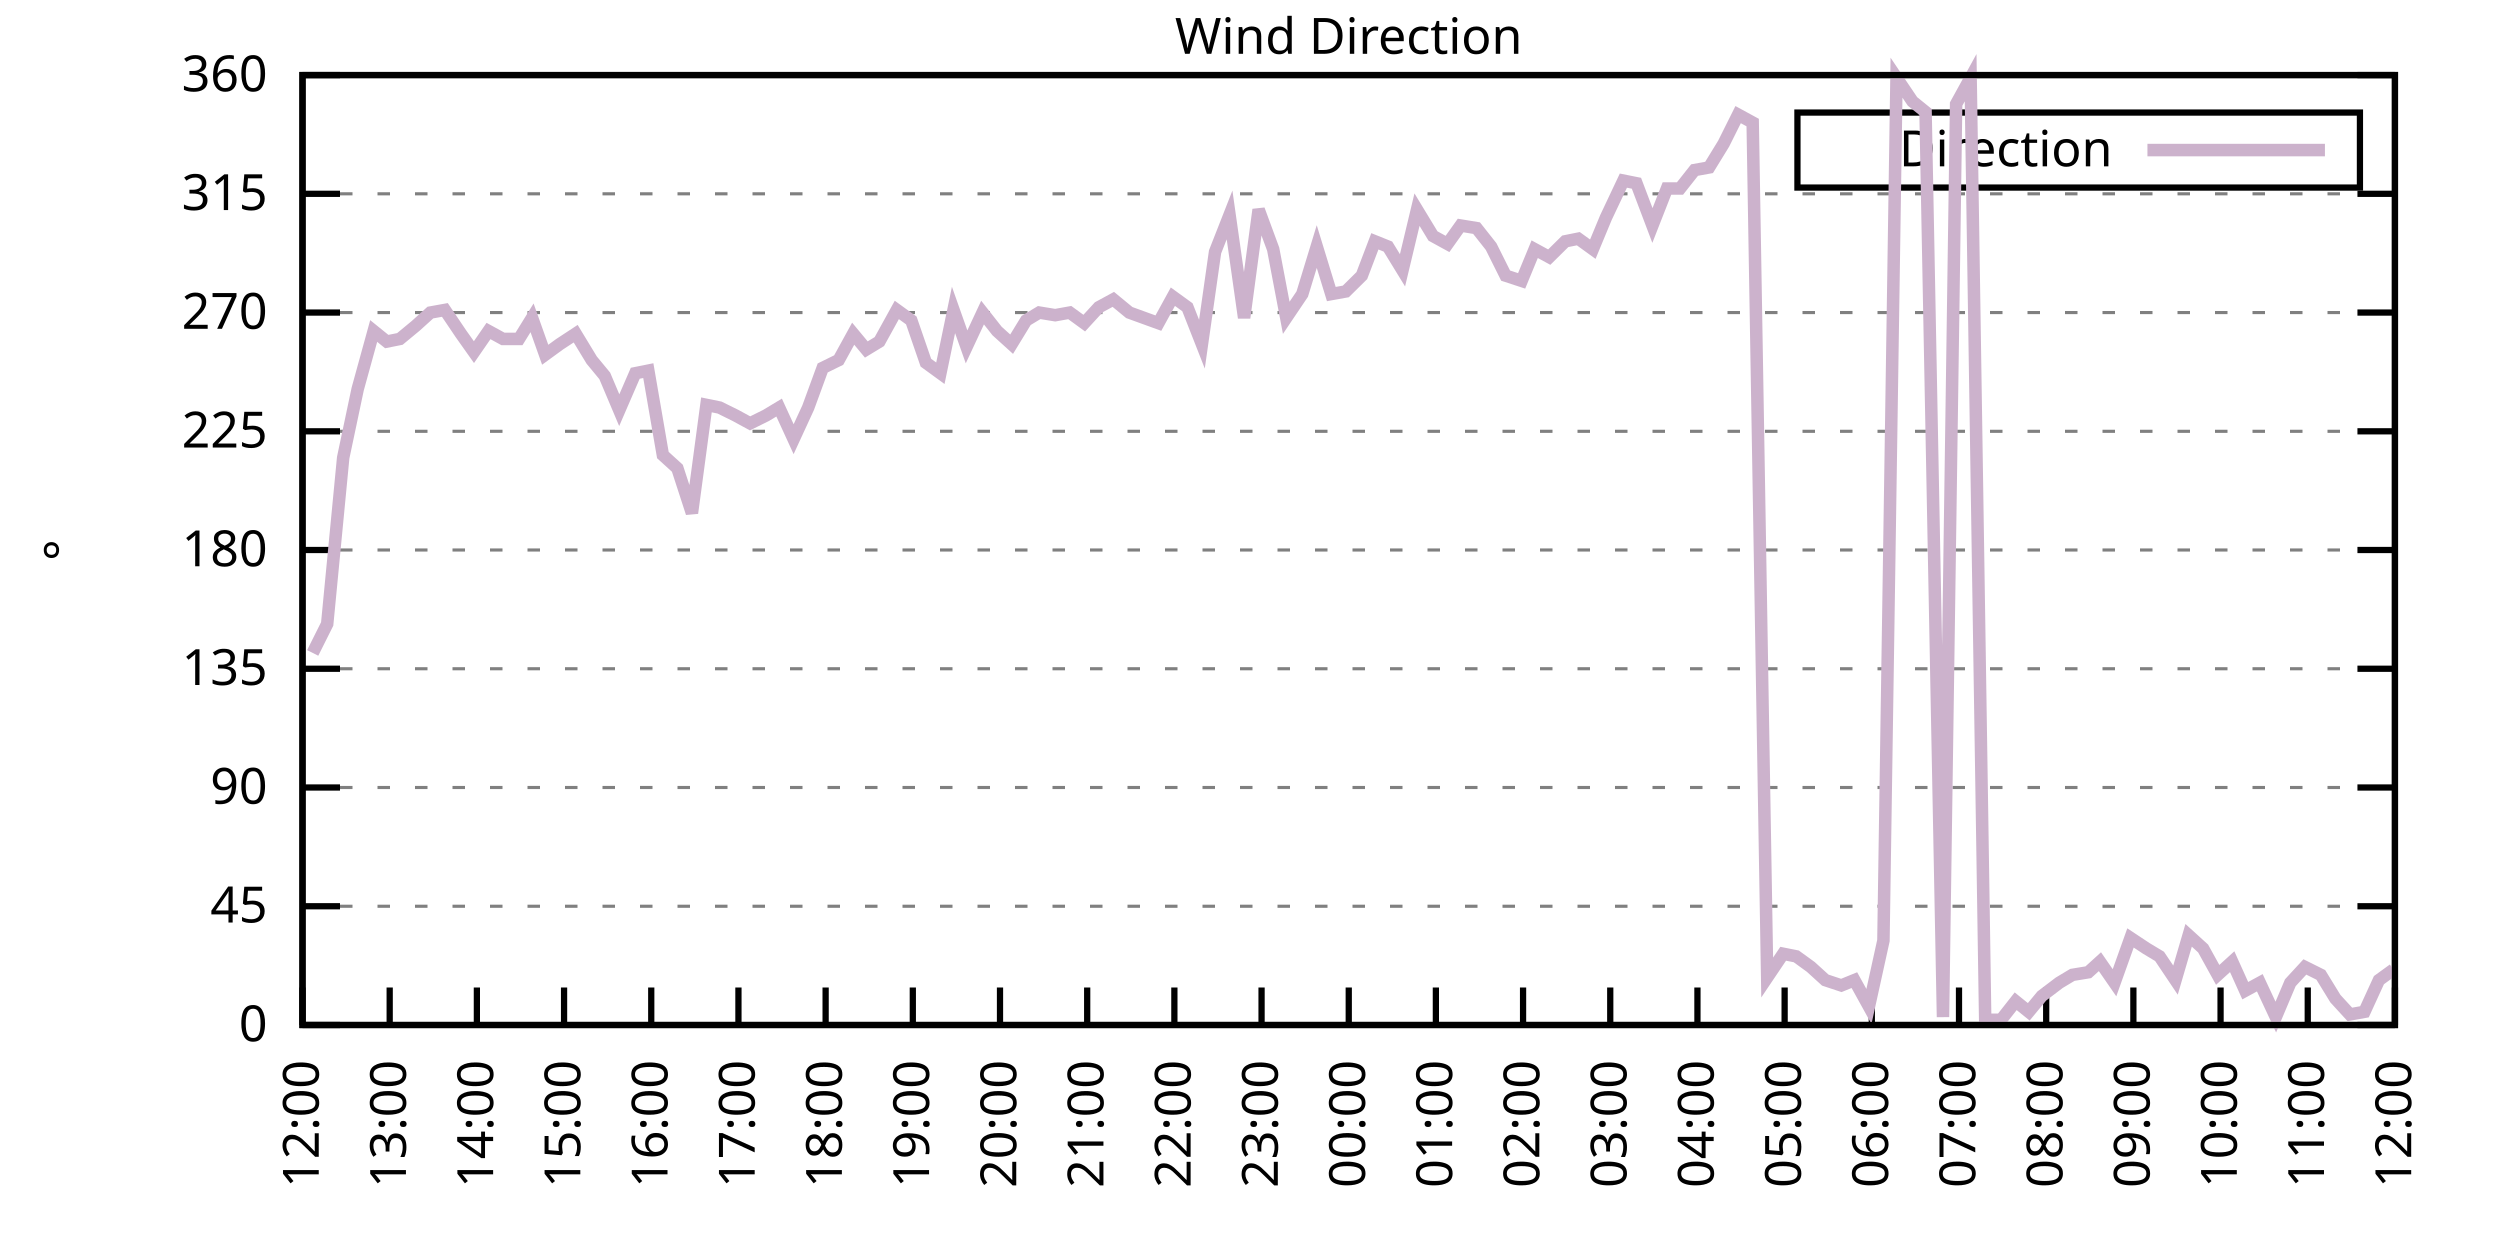
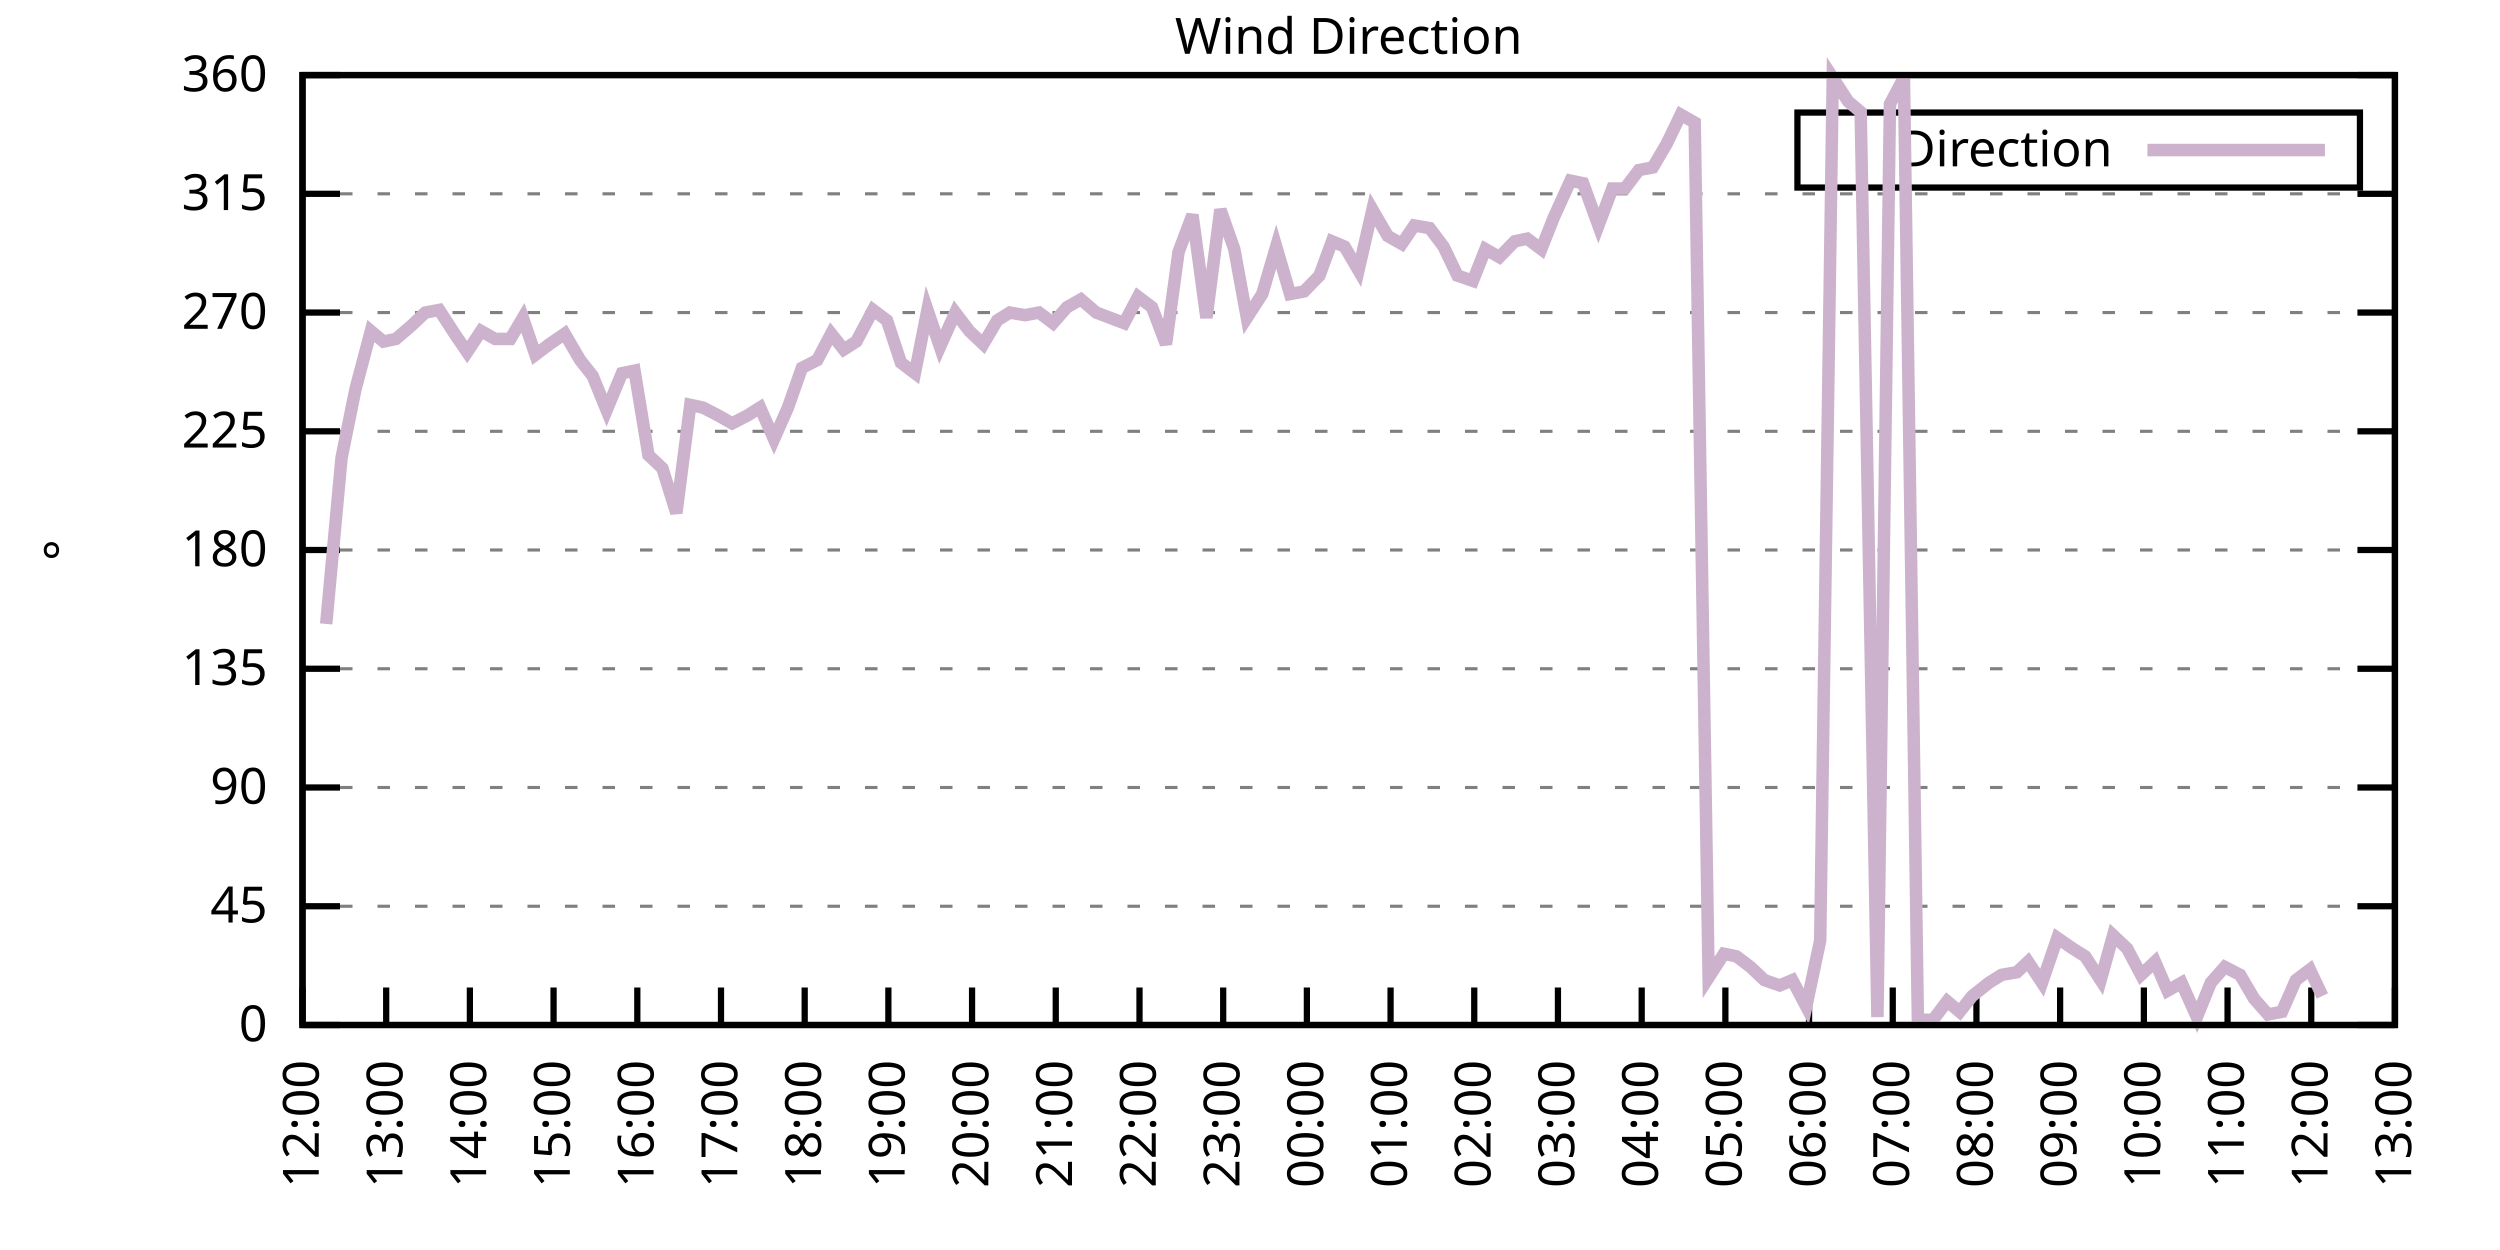
<svg xmlns="http://www.w3.org/2000/svg" xmlns:xlink="http://www.w3.org/1999/xlink" width="400" height="200" viewBox="0 0 400 200">
  <g id="gnuplot_canvas">
    <rect x="0" y="0" width="400" height="200" fill="none" />
    <defs>
      <circle id="gpDot" r="0.5" stroke-width="0.5" stroke="currentColor" />
      <path id="gpPt0" stroke-width="0.333" stroke="currentColor" d="M-1,0 h2 M0,-1 v2" />
      <path id="gpPt1" stroke-width="0.333" stroke="currentColor" d="M-1,-1 L1,1 M1,-1 L-1,1" />
      <path id="gpPt2" stroke-width="0.333" stroke="currentColor" d="M-1,0 L1,0 M0,-1 L0,1 M-1,-1 L1,1 M-1,1 L1,-1" />
      <rect id="gpPt3" stroke-width="0.333" stroke="currentColor" x="-1" y="-1" width="2" height="2" />
      <rect id="gpPt4" stroke-width="0.333" stroke="currentColor" fill="currentColor" x="-1" y="-1" width="2" height="2" />
      <circle id="gpPt5" stroke-width="0.333" stroke="currentColor" cx="0" cy="0" r="1" />
      <use xlink:href="#gpPt5" id="gpPt6" fill="currentColor" stroke="none" />
      <path id="gpPt7" stroke-width="0.333" stroke="currentColor" d="M0,-1.33 L-1.33,0.67 L1.33,0.67 z" />
      <use xlink:href="#gpPt7" id="gpPt8" fill="currentColor" stroke="none" />
      <use xlink:href="#gpPt7" id="gpPt9" stroke="currentColor" transform="rotate(180)" />
      <use xlink:href="#gpPt9" id="gpPt10" fill="currentColor" stroke="none" />
      <use xlink:href="#gpPt3" id="gpPt11" stroke="currentColor" transform="rotate(45)" />
      <use xlink:href="#gpPt11" id="gpPt12" fill="currentColor" stroke="none" />
      <path id="gpPt13" stroke-width="0.333" stroke="currentColor" d="M0,1.330 L1.265,0.411 L0.782,-1.067 L-0.782,-1.076 L-1.265,0.411 z" />
      <use xlink:href="#gpPt13" id="gpPt14" fill="currentColor" stroke="none" />
      <filter id="textbox" filterUnits="objectBoundingBox" x="0" y="0" height="1" width="1">
        <feFlood flood-color="white" flood-opacity="1" result="bgnd" />
        <feComposite in="SourceGraphic" in2="bgnd" operator="atop" />
      </filter>
      <filter id="greybox" filterUnits="objectBoundingBox" x="0" y="0" height="1" width="1">
        <feFlood flood-color="lightgrey" flood-opacity="1" result="grey" />
        <feComposite in="SourceGraphic" in2="grey" operator="atop" />
      </filter>
    </defs>
    <g fill="none" color="white" stroke="currentColor" stroke-width="1.00" stroke-linecap="butt" stroke-linejoin="miter">
</g>
    <g fill="none" color="black" stroke="currentColor" stroke-width="1.00" stroke-linecap="butt" stroke-linejoin="miter">
      <g stroke="none" shape-rendering="crispEdges">
        <polygon fill="rgb(255, 255, 255)" points="48.40,164.00 383.18,164.00 383.18,12.02 48.40,12.02 " />
      </g>
    </g>
    <g fill="none" color="black" stroke="currentColor" stroke-width="1.00" stroke-linecap="butt" stroke-linejoin="miter">
</g>
    <g fill="none" color="black" stroke="black" stroke-width="0.50" stroke-linecap="butt" stroke-linejoin="miter">
</g>
    <g fill="none" color="gray" stroke="currentColor" stroke-width="0.50" stroke-linecap="butt" stroke-linejoin="miter">
      <path stroke="gray" stroke-dasharray="2,4" class="gridline" d="M48.40,164.00 L383.19,164.00  " />
    </g>
    <g fill="none" color="gray" stroke="gray" stroke-width="1.00" stroke-linecap="butt" stroke-linejoin="miter">
</g>
    <g fill="none" color="black" stroke="currentColor" stroke-width="1.00" stroke-linecap="butt" stroke-linejoin="miter">
      <path stroke="black" d="M48.40,164.00 L54.40,164.00 M383.19,164.00 L377.19,164.00  " />
      <g transform="translate(42.80,166.60)" stroke="none" fill="black" font-family="Sans" font-size="8.00" text-anchor="end">
        <text>
          <tspan font-family="Sans"> 0</tspan>
        </text>
      </g>
    </g>
    <g fill="none" color="black" stroke="currentColor" stroke-width="1.00" stroke-linecap="butt" stroke-linejoin="miter">
</g>
    <g fill="none" color="black" stroke="black" stroke-width="0.50" stroke-linecap="butt" stroke-linejoin="miter">
</g>
    <g fill="none" color="gray" stroke="currentColor" stroke-width="0.50" stroke-linecap="butt" stroke-linejoin="miter">
      <path stroke="gray" stroke-dasharray="2,4" class="gridline" d="M48.40,145.00 L383.19,145.00  " />
    </g>
    <g fill="none" color="gray" stroke="gray" stroke-width="1.00" stroke-linecap="butt" stroke-linejoin="miter">
</g>
    <g fill="none" color="black" stroke="currentColor" stroke-width="1.00" stroke-linecap="butt" stroke-linejoin="miter">
      <path stroke="black" d="M48.40,145.00 L54.40,145.00 M383.19,145.00 L377.19,145.00  " />
      <g transform="translate(42.80,147.60)" stroke="none" fill="black" font-family="Sans" font-size="8.00" text-anchor="end">
        <text>
          <tspan font-family="Sans"> 45</tspan>
        </text>
      </g>
    </g>
    <g fill="none" color="black" stroke="currentColor" stroke-width="1.00" stroke-linecap="butt" stroke-linejoin="miter">
</g>
    <g fill="none" color="black" stroke="black" stroke-width="0.50" stroke-linecap="butt" stroke-linejoin="miter">
</g>
    <g fill="none" color="gray" stroke="currentColor" stroke-width="0.50" stroke-linecap="butt" stroke-linejoin="miter">
      <path stroke="gray" stroke-dasharray="2,4" class="gridline" d="M48.40,126.00 L383.19,126.00  " />
    </g>
    <g fill="none" color="gray" stroke="gray" stroke-width="1.00" stroke-linecap="butt" stroke-linejoin="miter">
</g>
    <g fill="none" color="black" stroke="currentColor" stroke-width="1.00" stroke-linecap="butt" stroke-linejoin="miter">
      <path stroke="black" d="M48.40,126.00 L54.40,126.00 M383.19,126.00 L377.19,126.00  " />
      <g transform="translate(42.80,128.60)" stroke="none" fill="black" font-family="Sans" font-size="8.00" text-anchor="end">
        <text>
          <tspan font-family="Sans"> 90</tspan>
        </text>
      </g>
    </g>
    <g fill="none" color="black" stroke="currentColor" stroke-width="1.00" stroke-linecap="butt" stroke-linejoin="miter">
</g>
    <g fill="none" color="black" stroke="black" stroke-width="0.50" stroke-linecap="butt" stroke-linejoin="miter">
</g>
    <g fill="none" color="gray" stroke="currentColor" stroke-width="0.50" stroke-linecap="butt" stroke-linejoin="miter">
      <path stroke="gray" stroke-dasharray="2,4" class="gridline" d="M48.40,107.00 L383.19,107.00  " />
    </g>
    <g fill="none" color="gray" stroke="gray" stroke-width="1.00" stroke-linecap="butt" stroke-linejoin="miter">
</g>
    <g fill="none" color="black" stroke="currentColor" stroke-width="1.00" stroke-linecap="butt" stroke-linejoin="miter">
      <path stroke="black" d="M48.40,107.00 L54.40,107.00 M383.19,107.00 L377.19,107.00  " />
      <g transform="translate(42.80,109.60)" stroke="none" fill="black" font-family="Sans" font-size="8.00" text-anchor="end">
        <text>
          <tspan font-family="Sans"> 135</tspan>
        </text>
      </g>
    </g>
    <g fill="none" color="black" stroke="currentColor" stroke-width="1.00" stroke-linecap="butt" stroke-linejoin="miter">
</g>
    <g fill="none" color="black" stroke="black" stroke-width="0.50" stroke-linecap="butt" stroke-linejoin="miter">
</g>
    <g fill="none" color="gray" stroke="currentColor" stroke-width="0.50" stroke-linecap="butt" stroke-linejoin="miter">
      <path stroke="gray" stroke-dasharray="2,4" class="gridline" d="M48.40,88.00 L383.19,88.00  " />
    </g>
    <g fill="none" color="gray" stroke="gray" stroke-width="1.00" stroke-linecap="butt" stroke-linejoin="miter">
</g>
    <g fill="none" color="black" stroke="currentColor" stroke-width="1.00" stroke-linecap="butt" stroke-linejoin="miter">
      <path stroke="black" d="M48.40,88.00 L54.40,88.00 M383.19,88.00 L377.19,88.00  " />
      <g transform="translate(42.80,90.60)" stroke="none" fill="black" font-family="Sans" font-size="8.00" text-anchor="end">
        <text>
          <tspan font-family="Sans"> 180</tspan>
        </text>
      </g>
    </g>
    <g fill="none" color="black" stroke="currentColor" stroke-width="1.00" stroke-linecap="butt" stroke-linejoin="miter">
</g>
    <g fill="none" color="black" stroke="black" stroke-width="0.50" stroke-linecap="butt" stroke-linejoin="miter">
</g>
    <g fill="none" color="gray" stroke="currentColor" stroke-width="0.50" stroke-linecap="butt" stroke-linejoin="miter">
      <path stroke="gray" stroke-dasharray="2,4" class="gridline" d="M48.40,69.01 L383.19,69.01  " />
    </g>
    <g fill="none" color="gray" stroke="gray" stroke-width="1.00" stroke-linecap="butt" stroke-linejoin="miter">
</g>
    <g fill="none" color="black" stroke="currentColor" stroke-width="1.00" stroke-linecap="butt" stroke-linejoin="miter">
      <path stroke="black" d="M48.40,69.01 L54.40,69.01 M383.19,69.01 L377.19,69.01  " />
      <g transform="translate(42.80,71.61)" stroke="none" fill="black" font-family="Sans" font-size="8.00" text-anchor="end">
        <text>
          <tspan font-family="Sans"> 225</tspan>
        </text>
      </g>
    </g>
    <g fill="none" color="black" stroke="currentColor" stroke-width="1.00" stroke-linecap="butt" stroke-linejoin="miter">
</g>
    <g fill="none" color="black" stroke="black" stroke-width="0.50" stroke-linecap="butt" stroke-linejoin="miter">
</g>
    <g fill="none" color="gray" stroke="currentColor" stroke-width="0.50" stroke-linecap="butt" stroke-linejoin="miter">
      <path stroke="gray" stroke-dasharray="2,4" class="gridline" d="M48.40,50.01 L383.19,50.01  " />
    </g>
    <g fill="none" color="gray" stroke="gray" stroke-width="1.00" stroke-linecap="butt" stroke-linejoin="miter">
</g>
    <g fill="none" color="black" stroke="currentColor" stroke-width="1.00" stroke-linecap="butt" stroke-linejoin="miter">
      <path stroke="black" d="M48.40,50.01 L54.40,50.01 M383.19,50.01 L377.19,50.01  " />
      <g transform="translate(42.80,52.61)" stroke="none" fill="black" font-family="Sans" font-size="8.00" text-anchor="end">
        <text>
          <tspan font-family="Sans"> 270</tspan>
        </text>
      </g>
    </g>
    <g fill="none" color="black" stroke="currentColor" stroke-width="1.00" stroke-linecap="butt" stroke-linejoin="miter">
</g>
    <g fill="none" color="black" stroke="black" stroke-width="0.50" stroke-linecap="butt" stroke-linejoin="miter">
</g>
    <g fill="none" color="gray" stroke="currentColor" stroke-width="0.50" stroke-linecap="butt" stroke-linejoin="miter">
      <path stroke="gray" stroke-dasharray="2,4" class="gridline" d="M48.40,31.01 L383.19,31.01  " />
    </g>
    <g fill="none" color="gray" stroke="gray" stroke-width="1.00" stroke-linecap="butt" stroke-linejoin="miter">
</g>
    <g fill="none" color="black" stroke="currentColor" stroke-width="1.00" stroke-linecap="butt" stroke-linejoin="miter">
      <path stroke="black" d="M48.40,31.01 L54.40,31.01 M383.19,31.01 L377.19,31.01  " />
      <g transform="translate(42.80,33.61)" stroke="none" fill="black" font-family="Sans" font-size="8.00" text-anchor="end">
        <text>
          <tspan font-family="Sans"> 315</tspan>
        </text>
      </g>
    </g>
    <g fill="none" color="black" stroke="currentColor" stroke-width="1.00" stroke-linecap="butt" stroke-linejoin="miter">
</g>
    <g fill="none" color="black" stroke="black" stroke-width="0.50" stroke-linecap="butt" stroke-linejoin="miter">
</g>
    <g fill="none" color="gray" stroke="currentColor" stroke-width="0.50" stroke-linecap="butt" stroke-linejoin="miter">
      <path stroke="gray" stroke-dasharray="2,4" class="gridline" d="M48.40,12.01 L383.19,12.01  " />
    </g>
    <g fill="none" color="gray" stroke="gray" stroke-width="1.00" stroke-linecap="butt" stroke-linejoin="miter">
</g>
    <g fill="none" color="black" stroke="currentColor" stroke-width="1.00" stroke-linecap="butt" stroke-linejoin="miter">
      <path stroke="black" d="M48.40,12.01 L54.40,12.01 M383.19,12.01 L377.19,12.01  " />
      <g transform="translate(42.80,14.61)" stroke="none" fill="black" font-family="Sans" font-size="8.00" text-anchor="end">
        <text>
          <tspan font-family="Sans"> 360</tspan>
        </text>
      </g>
    </g>
    <g fill="none" color="black" stroke="currentColor" stroke-width="1.00" stroke-linecap="butt" stroke-linejoin="miter">
      <path stroke="black" d="M48.40,164.00 L48.40,158.00  " />
      <g transform="translate(51.00,169.60) rotate(270.00)" stroke="none" fill="black" font-family="Sans" font-size="8.00" text-anchor="end">
        <text>
          <tspan font-family="Sans">12:00</tspan>
        </text>
      </g>
    </g>
    <g fill="none" color="black" stroke="currentColor" stroke-width="1.00" stroke-linecap="butt" stroke-linejoin="miter">
-       <path stroke="black" d="M62.35,164.00 L62.35,158.00  " />
-       <g transform="translate(64.95,169.60) rotate(270.00)" stroke="none" fill="black" font-family="Sans" font-size="8.00" text-anchor="end">
+       <path stroke="black" d="M61.79,164.00 L61.79,158.00  " />
+       <g transform="translate(64.39,169.60) rotate(270.00)" stroke="none" fill="black" font-family="Sans" font-size="8.00" text-anchor="end">
        <text>
          <tspan font-family="Sans">13:00</tspan>
        </text>
      </g>
    </g>
    <g fill="none" color="black" stroke="currentColor" stroke-width="1.00" stroke-linecap="butt" stroke-linejoin="miter">
-       <path stroke="black" d="M76.30,164.00 L76.30,158.00  " />
-       <g transform="translate(78.90,169.60) rotate(270.00)" stroke="none" fill="black" font-family="Sans" font-size="8.00" text-anchor="end">
+       <path stroke="black" d="M75.18,164.00 L75.18,158.00  " />
+       <g transform="translate(77.78,169.60) rotate(270.00)" stroke="none" fill="black" font-family="Sans" font-size="8.00" text-anchor="end">
        <text>
          <tspan font-family="Sans">14:00</tspan>
        </text>
      </g>
    </g>
    <g fill="none" color="black" stroke="currentColor" stroke-width="1.00" stroke-linecap="butt" stroke-linejoin="miter">
-       <path stroke="black" d="M90.25,164.00 L90.25,158.00  " />
-       <g transform="translate(92.85,169.60) rotate(270.00)" stroke="none" fill="black" font-family="Sans" font-size="8.00" text-anchor="end">
+       <path stroke="black" d="M88.57,164.00 L88.57,158.00  " />
+       <g transform="translate(91.17,169.60) rotate(270.00)" stroke="none" fill="black" font-family="Sans" font-size="8.00" text-anchor="end">
        <text>
          <tspan font-family="Sans">15:00</tspan>
        </text>
      </g>
    </g>
    <g fill="none" color="black" stroke="currentColor" stroke-width="1.00" stroke-linecap="butt" stroke-linejoin="miter">
-       <path stroke="black" d="M104.20,164.00 L104.20,158.00  " />
-       <g transform="translate(106.80,169.60) rotate(270.00)" stroke="none" fill="black" font-family="Sans" font-size="8.00" text-anchor="end">
+       <path stroke="black" d="M101.97,164.00 L101.97,158.00  " />
+       <g transform="translate(104.57,169.60) rotate(270.00)" stroke="none" fill="black" font-family="Sans" font-size="8.00" text-anchor="end">
        <text>
          <tspan font-family="Sans">16:00</tspan>
        </text>
      </g>
    </g>
    <g fill="none" color="black" stroke="currentColor" stroke-width="1.00" stroke-linecap="butt" stroke-linejoin="miter">
-       <path stroke="black" d="M118.15,164.00 L118.15,158.00  " />
-       <g transform="translate(120.75,169.60) rotate(270.00)" stroke="none" fill="black" font-family="Sans" font-size="8.00" text-anchor="end">
+       <path stroke="black" d="M115.36,164.00 L115.36,158.00  " />
+       <g transform="translate(117.96,169.60) rotate(270.00)" stroke="none" fill="black" font-family="Sans" font-size="8.00" text-anchor="end">
        <text>
          <tspan font-family="Sans">17:00</tspan>
        </text>
      </g>
    </g>
    <g fill="none" color="black" stroke="currentColor" stroke-width="1.00" stroke-linecap="butt" stroke-linejoin="miter">
-       <path stroke="black" d="M132.10,164.00 L132.10,158.00  " />
-       <g transform="translate(134.70,169.60) rotate(270.00)" stroke="none" fill="black" font-family="Sans" font-size="8.00" text-anchor="end">
+       <path stroke="black" d="M128.75,164.00 L128.75,158.00  " />
+       <g transform="translate(131.35,169.60) rotate(270.00)" stroke="none" fill="black" font-family="Sans" font-size="8.00" text-anchor="end">
        <text>
          <tspan font-family="Sans">18:00</tspan>
        </text>
      </g>
    </g>
    <g fill="none" color="black" stroke="currentColor" stroke-width="1.00" stroke-linecap="butt" stroke-linejoin="miter">
-       <path stroke="black" d="M146.05,164.00 L146.05,158.00  " />
-       <g transform="translate(148.65,169.60) rotate(270.00)" stroke="none" fill="black" font-family="Sans" font-size="8.00" text-anchor="end">
+       <path stroke="black" d="M142.14,164.00 L142.14,158.00  " />
+       <g transform="translate(144.74,169.60) rotate(270.00)" stroke="none" fill="black" font-family="Sans" font-size="8.00" text-anchor="end">
        <text>
          <tspan font-family="Sans">19:00</tspan>
        </text>
      </g>
    </g>
    <g fill="none" color="black" stroke="currentColor" stroke-width="1.00" stroke-linecap="butt" stroke-linejoin="miter">
-       <path stroke="black" d="M160.00,164.00 L160.00,158.00  " />
-       <g transform="translate(162.60,169.60) rotate(270.00)" stroke="none" fill="black" font-family="Sans" font-size="8.00" text-anchor="end">
+       <path stroke="black" d="M155.53,164.00 L155.53,158.00  " />
+       <g transform="translate(158.13,169.60) rotate(270.00)" stroke="none" fill="black" font-family="Sans" font-size="8.00" text-anchor="end">
        <text>
          <tspan font-family="Sans">20:00</tspan>
        </text>
      </g>
    </g>
    <g fill="none" color="black" stroke="currentColor" stroke-width="1.00" stroke-linecap="butt" stroke-linejoin="miter">
-       <path stroke="black" d="M173.95,164.00 L173.95,158.00  " />
-       <g transform="translate(176.55,169.60) rotate(270.00)" stroke="none" fill="black" font-family="Sans" font-size="8.00" text-anchor="end">
+       <path stroke="black" d="M168.92,164.00 L168.92,158.00  " />
+       <g transform="translate(171.52,169.60) rotate(270.00)" stroke="none" fill="black" font-family="Sans" font-size="8.00" text-anchor="end">
        <text>
          <tspan font-family="Sans">21:00</tspan>
        </text>
      </g>
    </g>
    <g fill="none" color="black" stroke="currentColor" stroke-width="1.00" stroke-linecap="butt" stroke-linejoin="miter">
-       <path stroke="black" d="M187.90,164.00 L187.90,158.00  " />
-       <g transform="translate(190.50,169.60) rotate(270.00)" stroke="none" fill="black" font-family="Sans" font-size="8.00" text-anchor="end">
+       <path stroke="black" d="M182.32,164.00 L182.32,158.00  " />
+       <g transform="translate(184.92,169.60) rotate(270.00)" stroke="none" fill="black" font-family="Sans" font-size="8.00" text-anchor="end">
        <text>
          <tspan font-family="Sans">22:00</tspan>
        </text>
      </g>
    </g>
    <g fill="none" color="black" stroke="currentColor" stroke-width="1.00" stroke-linecap="butt" stroke-linejoin="miter">
-       <path stroke="black" d="M201.85,164.00 L201.85,158.00  " />
-       <g transform="translate(204.45,169.60) rotate(270.00)" stroke="none" fill="black" font-family="Sans" font-size="8.00" text-anchor="end">
+       <path stroke="black" d="M195.71,164.00 L195.71,158.00  " />
+       <g transform="translate(198.31,169.60) rotate(270.00)" stroke="none" fill="black" font-family="Sans" font-size="8.00" text-anchor="end">
        <text>
          <tspan font-family="Sans">23:00</tspan>
        </text>
      </g>
    </g>
    <g fill="none" color="black" stroke="currentColor" stroke-width="1.00" stroke-linecap="butt" stroke-linejoin="miter">
-       <path stroke="black" d="M215.80,164.00 L215.80,158.00  " />
-       <g transform="translate(218.40,169.60) rotate(270.00)" stroke="none" fill="black" font-family="Sans" font-size="8.00" text-anchor="end">
+       <path stroke="black" d="M209.10,164.00 L209.10,158.00  " />
+       <g transform="translate(211.70,169.60) rotate(270.00)" stroke="none" fill="black" font-family="Sans" font-size="8.00" text-anchor="end">
        <text>
          <tspan font-family="Sans">00:00</tspan>
        </text>
      </g>
    </g>
    <g fill="none" color="black" stroke="currentColor" stroke-width="1.00" stroke-linecap="butt" stroke-linejoin="miter">
-       <path stroke="black" d="M229.74,164.00 L229.74,158.00  " />
-       <g transform="translate(232.34,169.60) rotate(270.00)" stroke="none" fill="black" font-family="Sans" font-size="8.00" text-anchor="end">
+       <path stroke="black" d="M222.49,164.00 L222.49,158.00  " />
+       <g transform="translate(225.09,169.60) rotate(270.00)" stroke="none" fill="black" font-family="Sans" font-size="8.00" text-anchor="end">
        <text>
          <tspan font-family="Sans">01:00</tspan>
        </text>
      </g>
    </g>
    <g fill="none" color="black" stroke="currentColor" stroke-width="1.00" stroke-linecap="butt" stroke-linejoin="miter">
-       <path stroke="black" d="M243.69,164.00 L243.69,158.00  " />
-       <g transform="translate(246.29,169.60) rotate(270.00)" stroke="none" fill="black" font-family="Sans" font-size="8.00" text-anchor="end">
+       <path stroke="black" d="M235.88,164.00 L235.88,158.00  " />
+       <g transform="translate(238.48,169.60) rotate(270.00)" stroke="none" fill="black" font-family="Sans" font-size="8.00" text-anchor="end">
        <text>
          <tspan font-family="Sans">02:00</tspan>
        </text>
      </g>
    </g>
    <g fill="none" color="black" stroke="currentColor" stroke-width="1.00" stroke-linecap="butt" stroke-linejoin="miter">
-       <path stroke="black" d="M257.64,164.00 L257.64,158.00  " />
-       <g transform="translate(260.24,169.60) rotate(270.00)" stroke="none" fill="black" font-family="Sans" font-size="8.00" text-anchor="end">
+       <path stroke="black" d="M249.27,164.00 L249.27,158.00  " />
+       <g transform="translate(251.87,169.60) rotate(270.00)" stroke="none" fill="black" font-family="Sans" font-size="8.00" text-anchor="end">
        <text>
          <tspan font-family="Sans">03:00</tspan>
        </text>
      </g>
    </g>
    <g fill="none" color="black" stroke="currentColor" stroke-width="1.00" stroke-linecap="butt" stroke-linejoin="miter">
-       <path stroke="black" d="M271.59,164.00 L271.59,158.00  " />
-       <g transform="translate(274.19,169.60) rotate(270.00)" stroke="none" fill="black" font-family="Sans" font-size="8.00" text-anchor="end">
+       <path stroke="black" d="M262.67,164.00 L262.67,158.00  " />
+       <g transform="translate(265.27,169.60) rotate(270.00)" stroke="none" fill="black" font-family="Sans" font-size="8.00" text-anchor="end">
        <text>
          <tspan font-family="Sans">04:00</tspan>
        </text>
      </g>
    </g>
    <g fill="none" color="black" stroke="currentColor" stroke-width="1.00" stroke-linecap="butt" stroke-linejoin="miter">
-       <path stroke="black" d="M285.54,164.00 L285.54,158.00  " />
-       <g transform="translate(288.14,169.60) rotate(270.00)" stroke="none" fill="black" font-family="Sans" font-size="8.00" text-anchor="end">
+       <path stroke="black" d="M276.06,164.00 L276.06,158.00  " />
+       <g transform="translate(278.66,169.60) rotate(270.00)" stroke="none" fill="black" font-family="Sans" font-size="8.00" text-anchor="end">
        <text>
          <tspan font-family="Sans">05:00</tspan>
        </text>
      </g>
    </g>
    <g fill="none" color="black" stroke="currentColor" stroke-width="1.00" stroke-linecap="butt" stroke-linejoin="miter">
-       <path stroke="black" d="M299.49,164.00 L299.49,158.00  " />
-       <g transform="translate(302.09,169.60) rotate(270.00)" stroke="none" fill="black" font-family="Sans" font-size="8.00" text-anchor="end">
+       <path stroke="black" d="M289.45,164.00 L289.45,158.00  " />
+       <g transform="translate(292.05,169.60) rotate(270.00)" stroke="none" fill="black" font-family="Sans" font-size="8.00" text-anchor="end">
        <text>
          <tspan font-family="Sans">06:00</tspan>
        </text>
      </g>
    </g>
    <g fill="none" color="black" stroke="currentColor" stroke-width="1.00" stroke-linecap="butt" stroke-linejoin="miter">
-       <path stroke="black" d="M313.44,164.00 L313.44,158.00  " />
-       <g transform="translate(316.04,169.60) rotate(270.00)" stroke="none" fill="black" font-family="Sans" font-size="8.00" text-anchor="end">
+       <path stroke="black" d="M302.84,164.00 L302.84,158.00  " />
+       <g transform="translate(305.44,169.60) rotate(270.00)" stroke="none" fill="black" font-family="Sans" font-size="8.00" text-anchor="end">
        <text>
          <tspan font-family="Sans">07:00</tspan>
        </text>
      </g>
    </g>
    <g fill="none" color="black" stroke="currentColor" stroke-width="1.00" stroke-linecap="butt" stroke-linejoin="miter">
-       <path stroke="black" d="M327.39,164.00 L327.39,158.00  " />
-       <g transform="translate(329.99,169.60) rotate(270.00)" stroke="none" fill="black" font-family="Sans" font-size="8.00" text-anchor="end">
+       <path stroke="black" d="M316.23,164.00 L316.23,158.00  " />
+       <g transform="translate(318.83,169.60) rotate(270.00)" stroke="none" fill="black" font-family="Sans" font-size="8.00" text-anchor="end">
        <text>
          <tspan font-family="Sans">08:00</tspan>
        </text>
      </g>
    </g>
    <g fill="none" color="black" stroke="currentColor" stroke-width="1.00" stroke-linecap="butt" stroke-linejoin="miter">
-       <path stroke="black" d="M341.34,164.00 L341.34,158.00  " />
-       <g transform="translate(343.94,169.60) rotate(270.00)" stroke="none" fill="black" font-family="Sans" font-size="8.00" text-anchor="end">
+       <path stroke="black" d="M329.62,164.00 L329.62,158.00  " />
+       <g transform="translate(332.22,169.60) rotate(270.00)" stroke="none" fill="black" font-family="Sans" font-size="8.00" text-anchor="end">
        <text>
          <tspan font-family="Sans">09:00</tspan>
        </text>
      </g>
    </g>
    <g fill="none" color="black" stroke="currentColor" stroke-width="1.00" stroke-linecap="butt" stroke-linejoin="miter">
-       <path stroke="black" d="M355.29,164.00 L355.29,158.00  " />
-       <g transform="translate(357.89,169.60) rotate(270.00)" stroke="none" fill="black" font-family="Sans" font-size="8.00" text-anchor="end">
+       <path stroke="black" d="M343.02,164.00 L343.02,158.00  " />
+       <g transform="translate(345.62,169.60) rotate(270.00)" stroke="none" fill="black" font-family="Sans" font-size="8.00" text-anchor="end">
        <text>
          <tspan font-family="Sans">10:00</tspan>
        </text>
      </g>
    </g>
    <g fill="none" color="black" stroke="currentColor" stroke-width="1.00" stroke-linecap="butt" stroke-linejoin="miter">
-       <path stroke="black" d="M369.24,164.00 L369.24,158.00  " />
-       <g transform="translate(371.84,169.60) rotate(270.00)" stroke="none" fill="black" font-family="Sans" font-size="8.00" text-anchor="end">
+       <path stroke="black" d="M356.41,164.00 L356.41,158.00  " />
+       <g transform="translate(359.01,169.60) rotate(270.00)" stroke="none" fill="black" font-family="Sans" font-size="8.00" text-anchor="end">
        <text>
          <tspan font-family="Sans">11:00</tspan>
+         </text>
+       </g>
+     </g>
+     <g fill="none" color="black" stroke="currentColor" stroke-width="1.00" stroke-linecap="butt" stroke-linejoin="miter">
+       <path stroke="black" d="M369.80,164.00 L369.80,158.00  " />
+       <g transform="translate(372.40,169.60) rotate(270.00)" stroke="none" fill="black" font-family="Sans" font-size="8.00" text-anchor="end">
+         <text>
+           <tspan font-family="Sans">12:00</tspan>
        </text>
      </g>
    </g>
    <g fill="none" color="black" stroke="currentColor" stroke-width="1.00" stroke-linecap="butt" stroke-linejoin="miter">
      <path stroke="black" d="M383.19,164.00 L383.19,158.00  " />
      <g transform="translate(385.79,169.60) rotate(270.00)" stroke="none" fill="black" font-family="Sans" font-size="8.00" text-anchor="end">
        <text>
-           <tspan font-family="Sans">12:00</tspan>
+           <tspan font-family="Sans">13:00</tspan>
        </text>
      </g>
    </g>
    <g fill="none" color="black" stroke="currentColor" stroke-width="1.00" stroke-linecap="butt" stroke-linejoin="miter">
</g>
    <g fill="none" color="black" stroke="currentColor" stroke-width="1.00" stroke-linecap="butt" stroke-linejoin="miter">
      <path stroke="black" d="M48.40,12.01 L48.40,164.00 L383.19,164.00 L383.19,12.01 L48.40,12.01 Z  " />
    </g>
    <g fill="none" color="black" stroke="currentColor" stroke-width="1.00" stroke-linecap="butt" stroke-linejoin="miter">
</g>
    <g fill="none" color="black" stroke="currentColor" stroke-width="1.00" stroke-linecap="butt" stroke-linejoin="miter">
      <path stroke="black" d="M287.59,30.01 L287.59,18.01 L377.59,18.01 L377.59,30.01 L287.59,30.01 Z  " />
    </g>
    <g id="Wind_direction_plot_1">
      <g fill="none" color="white" stroke="black" stroke-width="2.00" stroke-linecap="butt" stroke-linejoin="miter">
</g>
      <g fill="none" color="black" stroke="currentColor" stroke-width="2.00" stroke-linecap="butt" stroke-linejoin="miter">
        <g transform="translate(337.99,26.61)" stroke="none" fill="black" font-family="Sans" font-size="8.00" text-anchor="end">
          <text>
            <tspan font-family="Sans">Direction</tspan>
          </text>
        </g>
      </g>
      <g fill="none" color="black" stroke="currentColor" stroke-width="2.00" stroke-linecap="butt" stroke-linejoin="miter">
-         <path stroke="rgb(204, 178, 204)" d="M343.59,24.01 L371.99,24.01 M50.03,104.47 L52.35,99.83 L54.91,73.23 L57.23,62.25 L59.79,52.96 L61.88,54.65   L63.98,54.23 L66.53,52.12 L68.86,50.01 L71.18,49.59 L73.74,53.39 L75.83,56.34 L78.16,52.96 L80.48,54.23   L83.04,54.23 L85.13,50.85 L87.23,56.76 L89.55,55.07 L92.11,53.39 L94.67,57.61 L96.76,60.14 L99.08,65.63   L101.64,59.72 L103.73,59.30 L106.06,72.81 L108.38,74.92 L110.71,82.09 L113.03,64.78 L115.13,65.21 L117.68,66.47   L120.01,67.74 L122.57,66.47 L124.66,65.21 L126.98,70.27 L129.31,65.21 L131.63,58.87 L134.19,57.61 L136.51,53.39   L138.61,55.92 L140.70,54.65 L143.49,49.59 L145.81,51.27 L148.14,58.03 L150.46,59.72 L152.56,49.59 L154.65,55.50   L157.21,50.01 L159.53,52.96 L161.86,55.07 L164.18,51.27 L166.27,50.01 L168.83,50.43 L171.16,50.01 L173.48,51.70   L175.81,49.16 L178.13,47.90 L180.69,50.01 L185.34,51.70 L187.66,47.47 L189.99,49.16 L192.31,55.07 L194.41,40.30   L196.73,34.39 L199.06,50.85 L201.38,33.54 L203.71,39.87 L205.80,50.85 L208.36,47.05 L210.68,39.45 L213.01,47.05   L215.33,46.63 L217.89,44.10 L219.98,38.61 L222.07,39.45 L224.40,43.25 L226.72,33.54 L229.28,37.76 L231.60,39.03   L233.70,36.08 L236.25,36.50 L238.58,39.45 L240.90,44.10 L243.46,44.94 L245.55,39.87 L247.88,41.14 L250.44,38.61   L252.53,38.19 L254.85,39.87 L256.95,34.81 L259.74,28.90 L261.83,29.32 L264.39,36.08 L266.71,30.16 L268.80,30.16   L271.13,27.21 L273.45,26.79 L275.78,22.99 L278.10,18.34 L280.43,19.61 L282.75,156.40 L285.31,152.60 L287.40,153.02   L289.73,154.71 L292.05,156.82 L294.61,157.67 L296.70,156.82 L299.03,161.04 L301.35,150.49 L303.44,12.43 L306.00,16.23   L308.09,17.92 L310.88,162.73 L312.98,16.65 L315.30,12.43 L317.63,163.16 L320.18,163.16 L322.51,160.20 L324.60,161.89   L326.69,159.36 L329.48,157.24 L331.58,155.98 L334.13,155.56 L335.99,153.87 L338.32,157.24 L340.88,150.07 L343.43,151.76   L345.53,153.02 L348.08,156.82 L350.18,149.65 L352.50,151.76 L354.83,155.98 L357.15,153.87 L359.24,158.51 L361.57,157.24   L364.13,162.73 L366.45,157.24 L368.78,154.71 L371.33,155.98 L373.66,159.78 L375.98,162.31 L378.31,161.89 L380.63,156.82   L382.96,155.13  " />
+         <path stroke="rgb(204, 178, 204)" d="M343.59,24.01 L371.99,24.01 M52.19,99.83 L54.65,73.23 L56.88,62.25 L59.34,52.96 L61.35,54.65 L63.35,54.23   L65.81,52.12 L68.04,50.01 L70.27,49.59 L72.73,53.39 L74.74,56.34 L76.97,52.96 L79.20,54.23 L81.66,54.23   L83.66,50.85 L85.67,56.76 L87.91,55.07 L90.36,53.39 L92.82,57.61 L94.82,60.14 L97.06,65.63 L99.51,59.72   L101.52,59.30 L103.75,72.81 L105.98,74.92 L108.22,82.09 L110.45,64.78 L112.46,65.21 L114.91,66.47 L117.14,67.74   L119.60,66.47 L121.61,65.21 L123.84,70.27 L126.07,65.21 L128.30,58.87 L130.76,57.61 L132.99,53.39 L135.00,55.92   L137.01,54.65 L139.69,49.59 L141.92,51.27 L144.15,58.03 L146.38,59.72 L148.39,49.59 L150.40,55.50 L152.85,50.01   L155.09,52.96 L157.32,55.07 L159.55,51.27 L161.56,50.01 L164.01,50.43 L166.25,50.01 L168.48,51.70 L170.71,49.16   L172.94,47.90 L175.40,50.01 L179.86,51.70 L182.09,47.47 L184.32,49.16 L186.56,55.07 L188.57,40.30 L190.80,34.39   L193.03,50.85 L195.26,33.54 L197.49,39.87 L199.50,50.85 L201.96,47.05 L204.19,39.45 L206.42,47.05 L208.65,46.63   L211.11,44.10 L213.12,38.61 L215.13,39.45 L217.36,43.25 L219.59,33.54 L222.04,37.76 L224.28,39.03 L226.29,36.08   L228.74,36.50 L230.97,39.45 L233.20,44.10 L235.66,44.94 L237.67,39.87 L239.90,41.14 L242.36,38.61 L244.36,38.19   L246.60,39.87 L248.60,34.81 L251.28,28.90 L253.29,29.32 L255.75,36.08 L257.98,30.16 L259.99,30.16 L262.22,27.21   L264.45,26.79 L266.68,22.99 L268.92,18.34 L271.15,19.61 L273.38,156.40 L275.83,152.60 L277.84,153.02 L280.07,154.71   L282.31,156.82 L284.76,157.67 L286.77,156.82 L289.00,161.04 L291.23,150.49 L293.24,12.43 L295.70,16.23 L297.71,17.92   L300.39,162.73 L302.39,16.65 L304.63,12.43 L306.86,163.16 L309.31,163.16 L311.54,160.20 L313.55,161.89 L315.56,159.36   L318.24,157.24 L320.25,155.98 L322.70,155.56 L324.49,153.87 L326.72,157.24 L329.18,150.07 L331.63,151.76 L333.64,153.02   L336.10,156.82 L338.10,149.65 L340.34,151.76 L342.57,155.98 L344.80,153.87 L346.81,158.51 L349.04,157.24 L351.50,162.73   L353.73,157.24 L355.96,154.71 L358.42,155.98 L360.65,159.78 L362.88,162.31 L365.11,161.89 L367.34,156.82 L369.58,155.13   L371.58,159.36  " />
      </g>
    </g>
    <g fill="none" color="black" stroke="currentColor" stroke-width="2.00" stroke-linecap="butt" stroke-linejoin="miter">
</g>
    <g fill="none" color="black" stroke="black" stroke-width="1.00" stroke-linecap="butt" stroke-linejoin="miter">
</g>
    <g fill="none" color="black" stroke="currentColor" stroke-width="1.00" stroke-linecap="butt" stroke-linejoin="miter">
      <path stroke="black" d="M48.40,12.01 L48.40,164.00 L383.19,164.00 L383.19,12.01 L48.40,12.01 Z  " />
      <g transform="translate(12.80,88.01) rotate(270.00)" stroke="none" fill="black" font-family="Sans" font-size="8.00" text-anchor="middle">
        <text>
          <tspan font-family="Sans">°</tspan>
        </text>
      </g>
    </g>
    <g fill="none" color="black" stroke="currentColor" stroke-width="1.00" stroke-linecap="butt" stroke-linejoin="miter">
</g>
    <g fill="none" color="black" stroke="currentColor" stroke-width="1.00" stroke-linecap="butt" stroke-linejoin="miter">
      <g transform="translate(215.79,8.61)" stroke="none" fill="black" font-family="Sans" font-size="8.00" text-anchor="middle">
        <text>
          <tspan font-family="Sans">Wind Direction</tspan>
        </text>
      </g>
    </g>
    <g fill="none" color="black" stroke="currentColor" stroke-width="1.00" stroke-linecap="butt" stroke-linejoin="miter">
</g>
  </g>
</svg>
